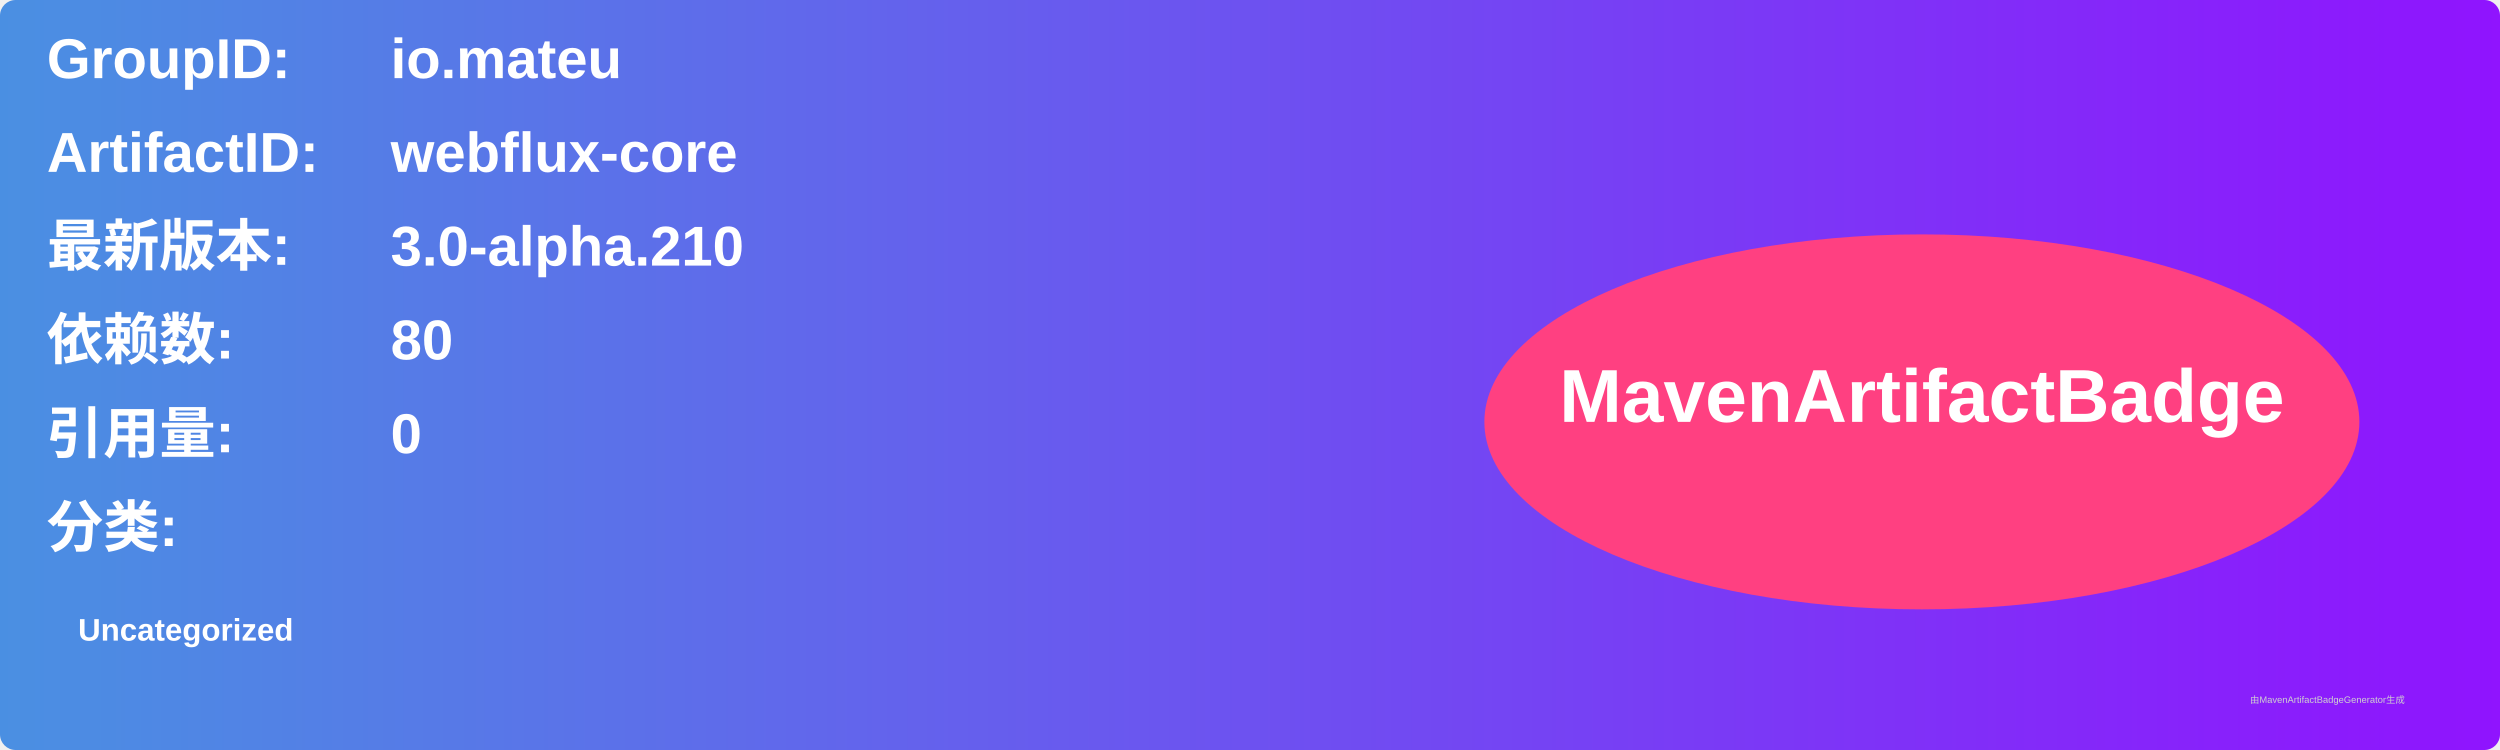
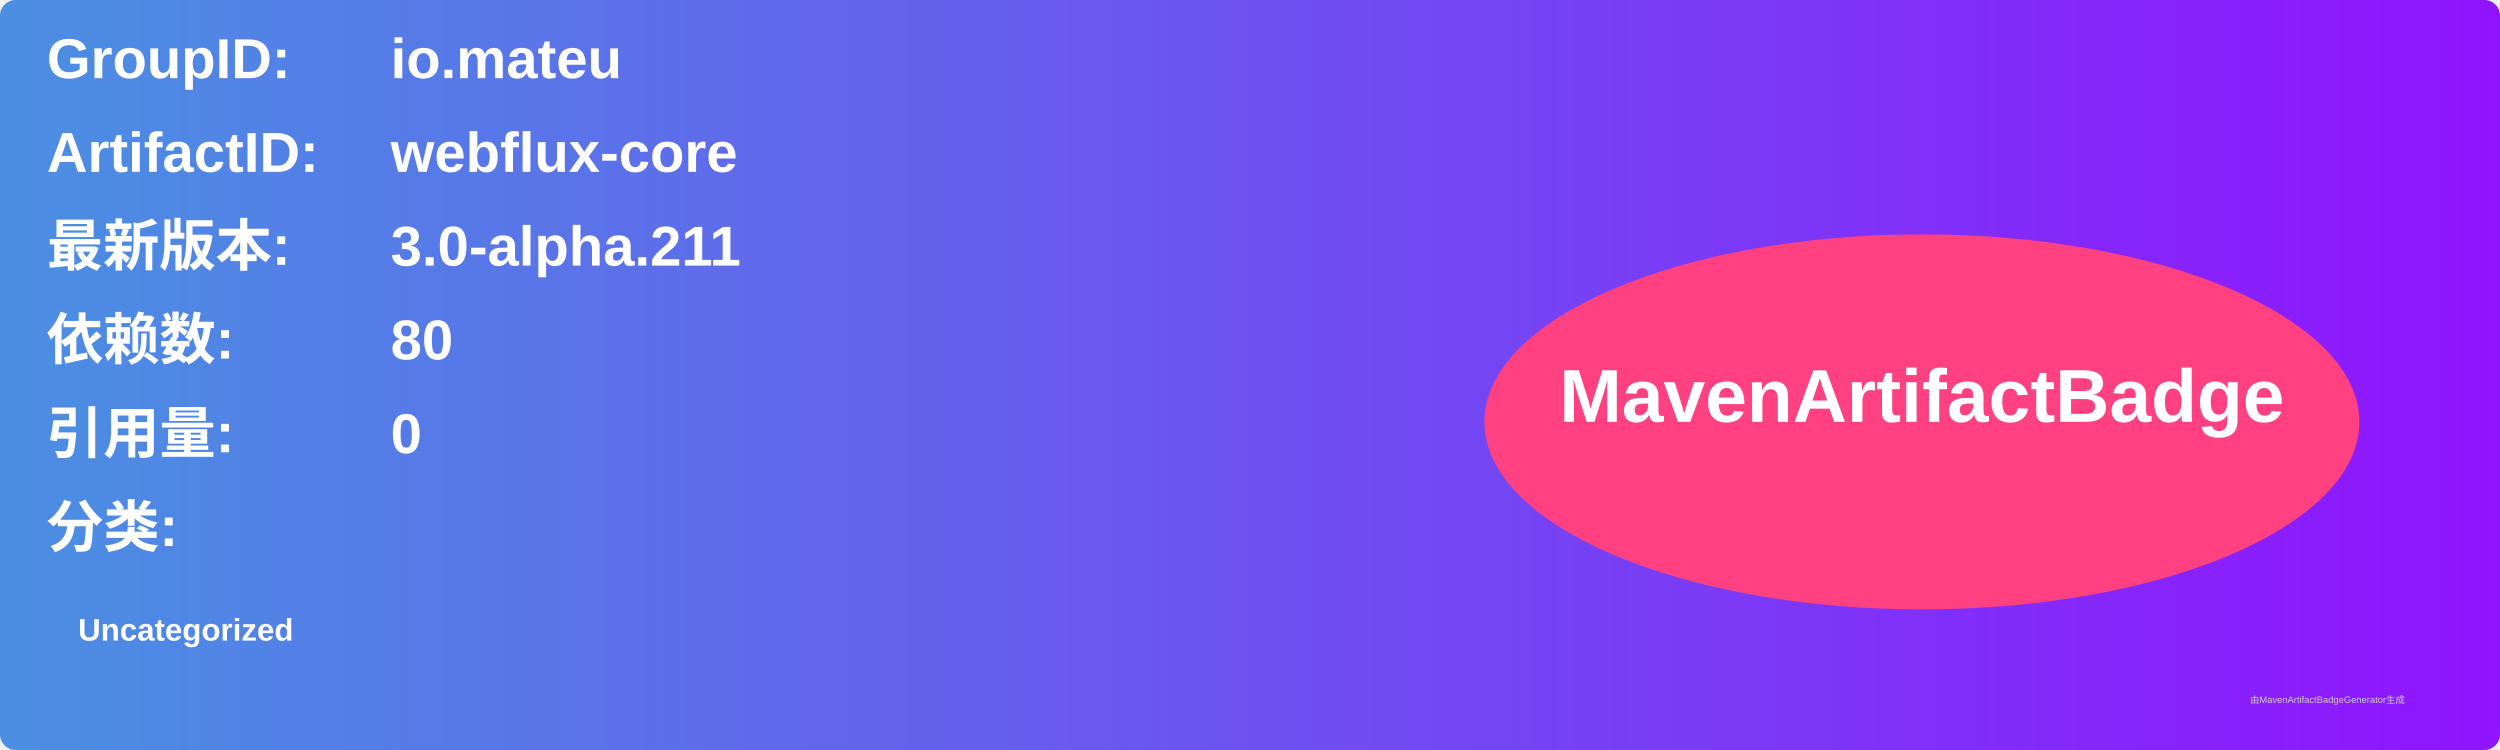
<svg xmlns="http://www.w3.org/2000/svg" width="800" height="240" viewBox="0 0 800 240">
  <linearGradient id="grad" x1="0%" y1="0%" x2="100%" y2="0%">
    <stop offset="0%" stop-color="#4a90e2" />
    <stop offset="100%" stop-color="#9013fe" />
  </linearGradient>
  <rect width="100%" height="100%" rx="5" ry="5" fill="url(#grad)" />
  <g transform="translate(15, 15)">
    <text x="0" y="10" font-family="Arial" font-size="18" fill="white" font-weight="bold" width="260">GroupID:</text>
    <text x="110" y="10" font-family="Arial" font-size="18" fill="white" font-weight="bold" width="460">io.mateu</text>
    <text x="0" y="40" font-family="Arial" font-size="18" fill="white" font-weight="bold" width="260">ArtifactID:</text>
    <text x="110" y="40" font-family="Arial" font-size="18" fill="white" font-weight="bold" width="460">webflux-core</text>
    <text x="0" y="70" font-family="Arial" font-size="18" fill="white" font-weight="bold">最新版本:</text>
    <text x="110" y="70" font-family="Arial" font-size="18" fill="white" font-weight="bold">
-       <tspan font-weight="bold">3.0-alpha.210</tspan>
+       <tspan font-weight="bold">3.0-alpha.211</tspan>
    </text>
    <text x="0" y="100" font-family="Arial" font-size="18" fill="white" font-weight="bold">依赖数: </text>
    <text x="110" y="100" font-family="Arial" font-size="18" fill="white">
      <tspan font-weight="bold">80</tspan>
    </text>
    <text x="0" y="130" font-family="Arial" font-size="18" fill="white" font-weight="bold">引用量: </text>
    <text x="110" y="130" font-family="Arial" font-size="18" fill="white">
      <tspan font-weight="bold">0</tspan>
    </text>
    <text x="0" y="160" font-family="Arial" font-size="18" fill="white" font-weight="bold">分类:</text>
    <text x="10" y="190" font-family="Arial" font-size="10" fill="white">
      <tspan font-weight="bold">Uncategorized</tspan>
    </text>
    <ellipse cx="600" cy="120" rx="140" ry="60" fill="#ff4081" />
    <text x="600" y="120" text-anchor="middle" font-family="Arial" font-size="24" fill="white" font-weight="bold">MavenArtifactBadge</text>
  </g>
  <text x="720" y="225" font-family="Arial" font-size="3" fill="#d0d0d0">由MavenArtifactBadgeGenerator生成</text>
</svg>
